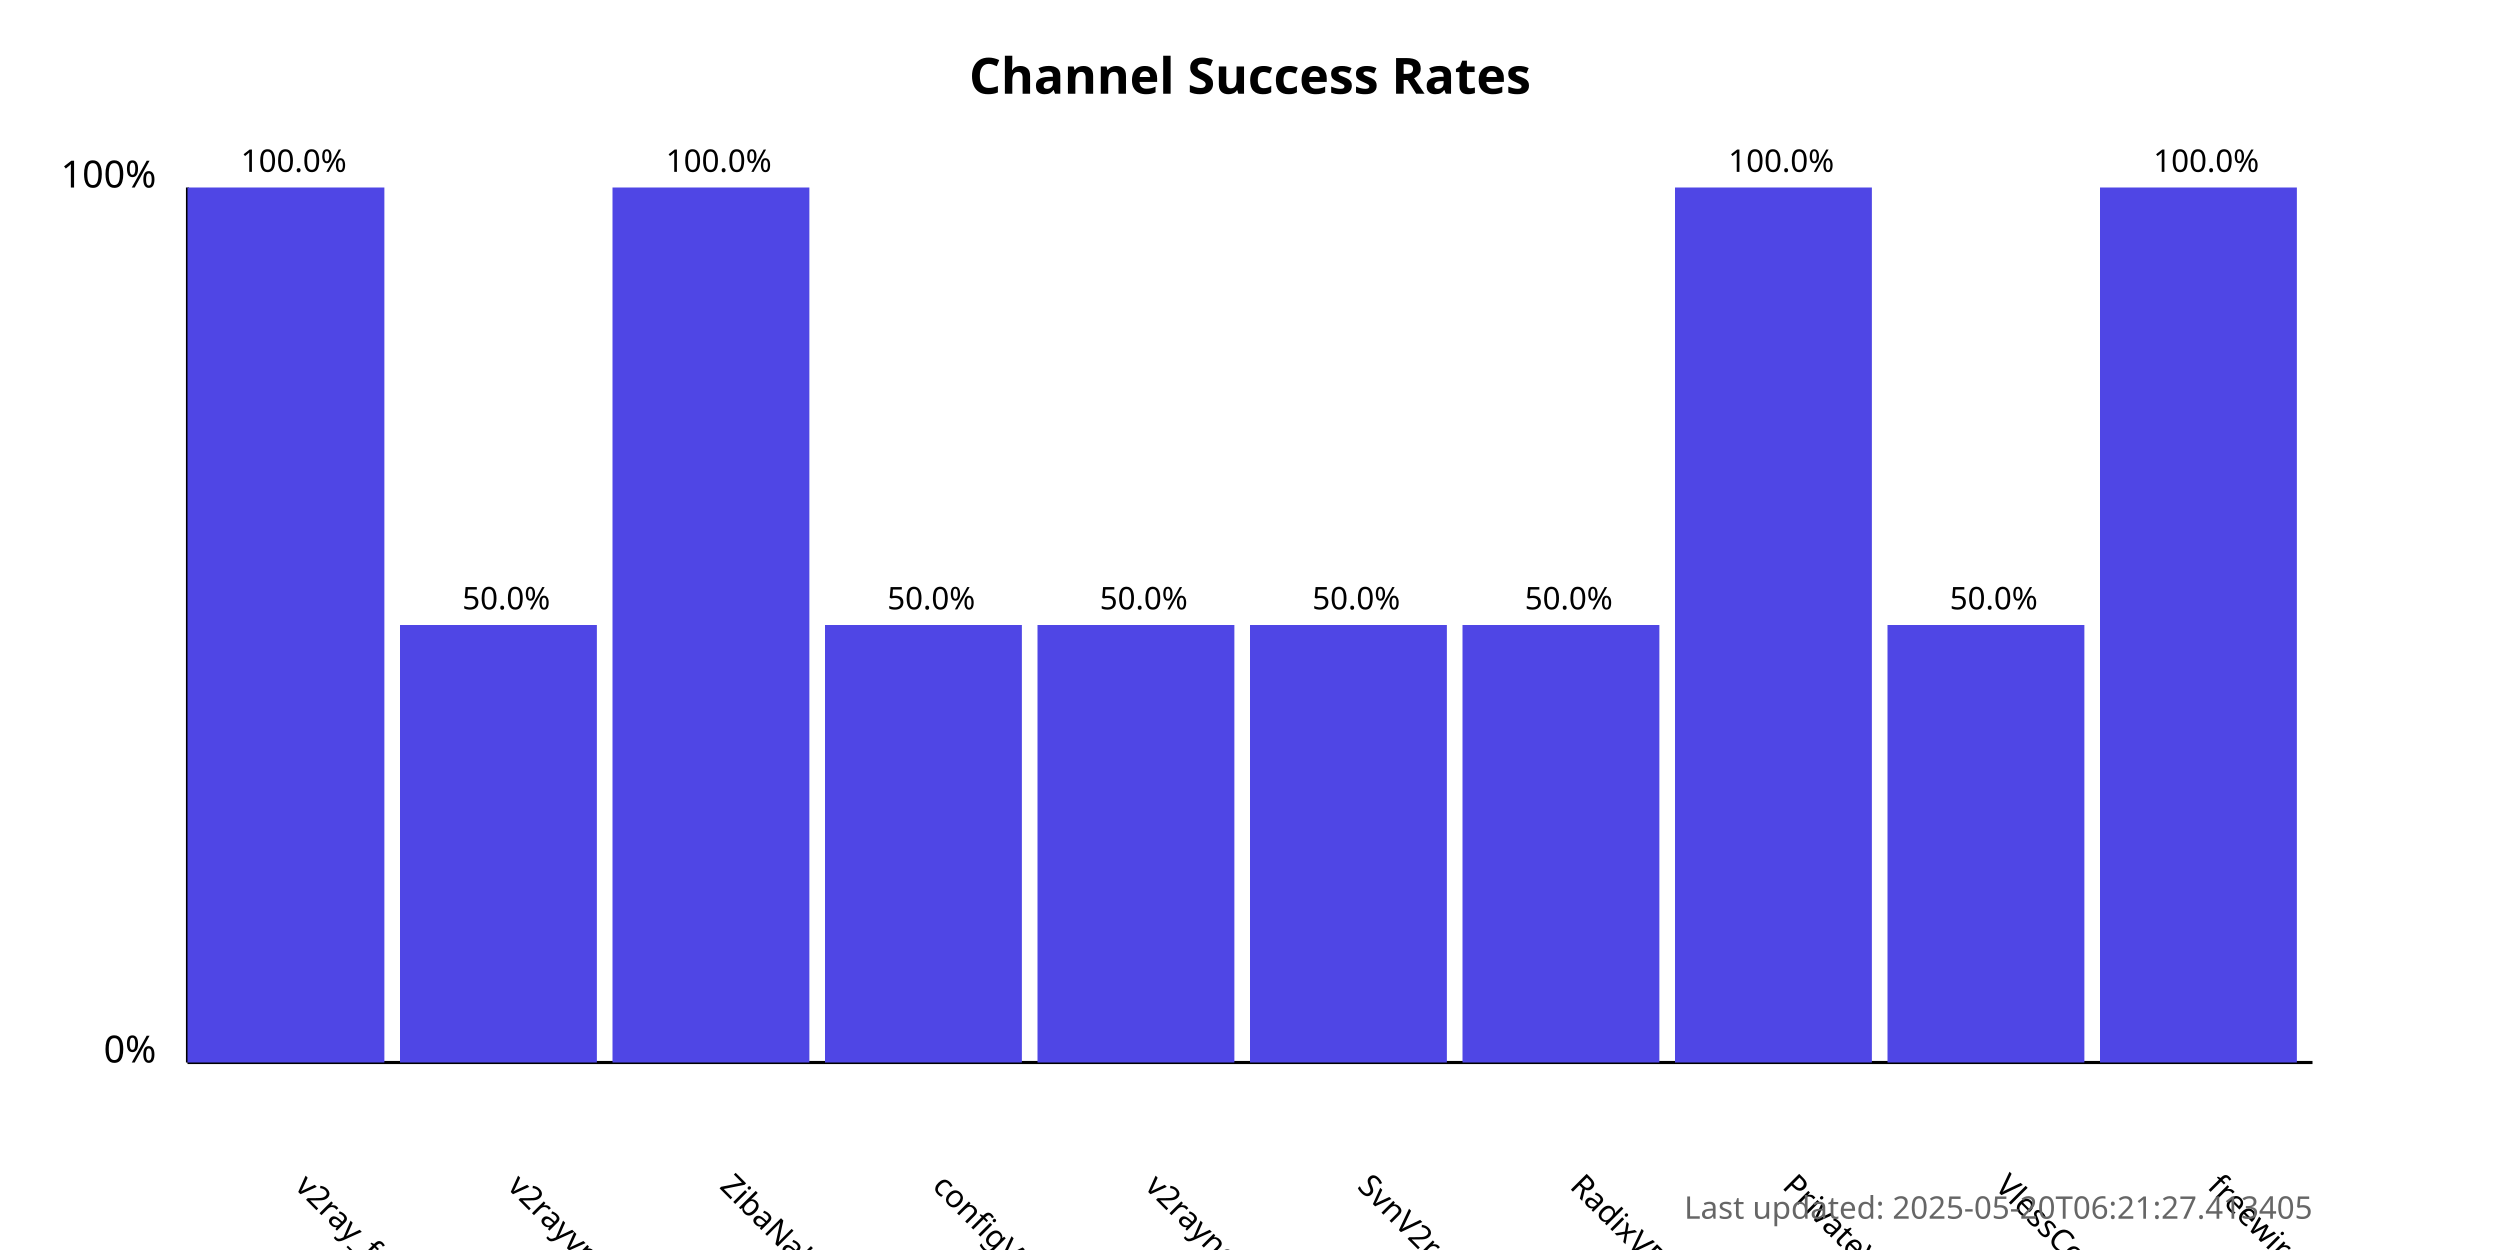
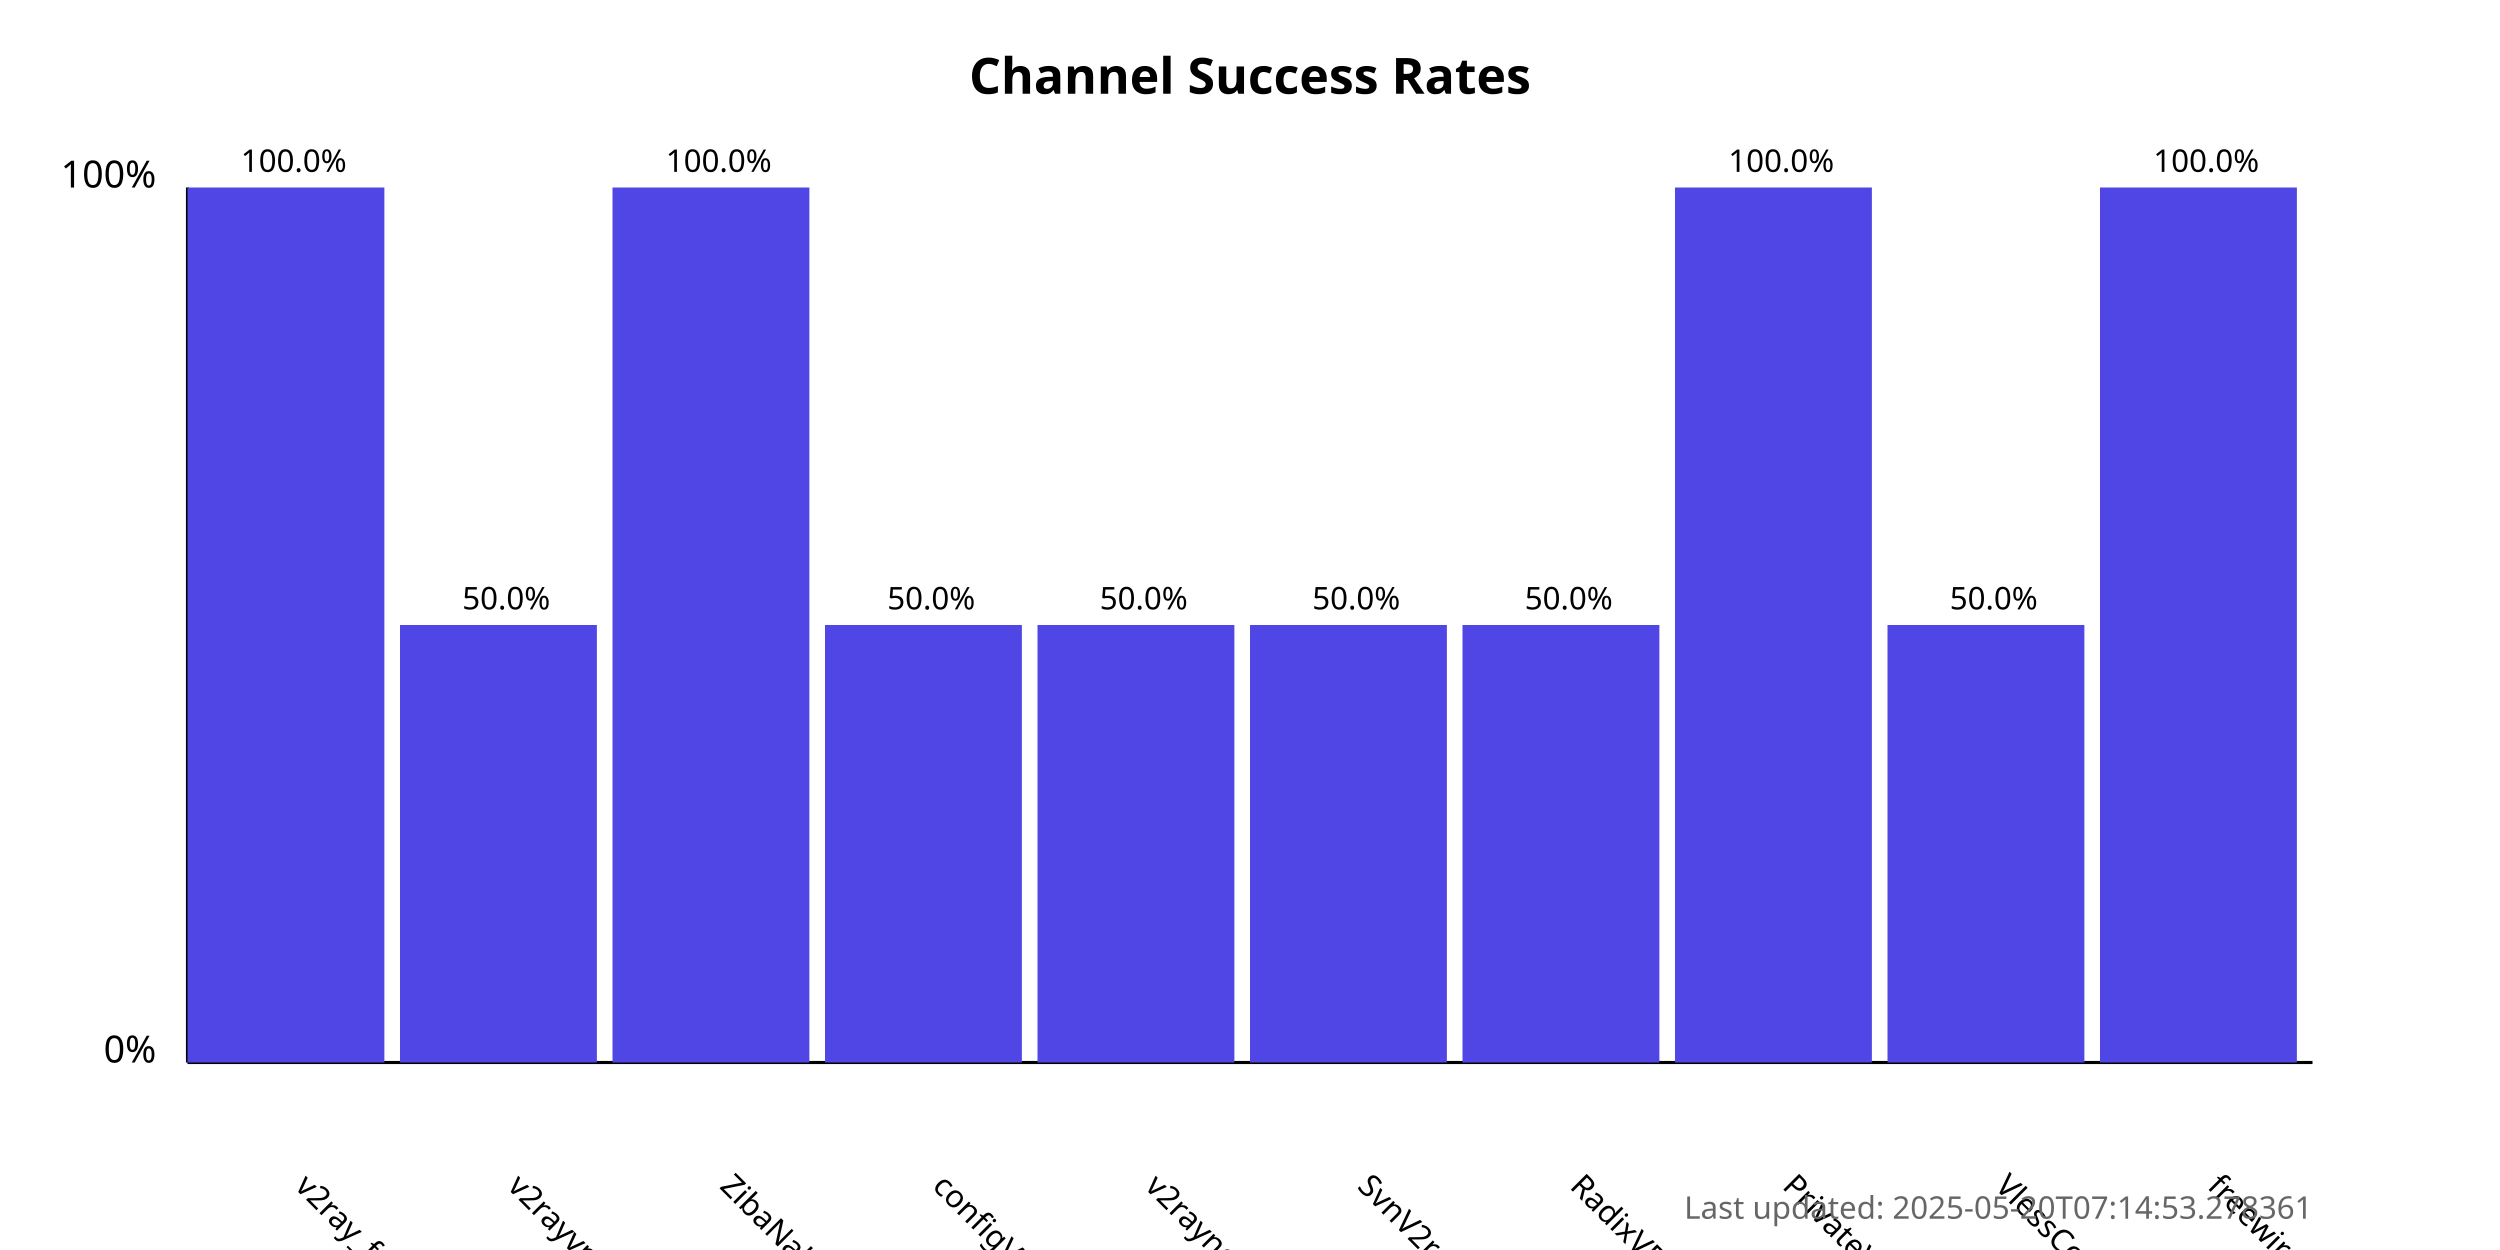
<svg xmlns="http://www.w3.org/2000/svg" width="800" height="400">
  <style>
            .chart-title { font: bold 16px sans-serif; }
            .axis-label { font: 12px sans-serif; }
            .tick-label { font: 10px sans-serif; }
            .bar { fill: #4f46e5; }
            .bar:hover { fill: #6366f1; }
            .timestamp { font: 10px sans-serif; fill: #666; }
        </style>
  <text x="400.0" y="30" text-anchor="middle" class="chart-title">
            Channel Success Rates
        </text>
  <line x1="60" y1="340" x2="60" y2="60" stroke="black" stroke-width="1" />
  <line x1="60" y1="340" x2="740" y2="340" stroke="black" stroke-width="1" />
  <text x="50" y="340" text-anchor="end" class="axis-label">0%</text>
  <text x="50" y="60" text-anchor="end" class="axis-label">100%</text>
  <g>
    <rect x="60" y="60.0" width="63.0" height="280.0" class="bar" />
    <text x="94.0" y="380" transform="rotate(45, 94.0, 380)" text-anchor="start" class="tick-label">
                v2ray_free_conf
            </text>
    <text x="94.0" y="55.0" text-anchor="middle" class="tick-label">
                100.0%
            </text>
  </g>
  <g>
    <rect x="128.0" y="200.0" width="63.0" height="140.0" class="bar" />
    <text x="162.0" y="380" transform="rotate(45, 162.0, 380)" text-anchor="start" class="tick-label">
                v2rayvpno
            </text>
    <text x="162.0" y="195.0" text-anchor="middle" class="tick-label">
                50.0%
            </text>
  </g>
  <g>
    <rect x="196.0" y="60.0" width="63.0" height="280.0" class="bar" />
    <text x="230.0" y="380" transform="rotate(45, 230.0, 380)" text-anchor="start" class="tick-label">
                ZibaNabz
            </text>
    <text x="230.0" y="55.0" text-anchor="middle" class="tick-label">
                100.0%
            </text>
  </g>
  <g>
    <rect x="264.0" y="200.0" width="63.0" height="140.0" class="bar" />
    <text x="298.0" y="380" transform="rotate(45, 298.0, 380)" text-anchor="start" class="tick-label">
                configV2rayForFree
            </text>
    <text x="298.0" y="195.0" text-anchor="middle" class="tick-label">
                50.0%
            </text>
  </g>
  <g>
    <rect x="332.0" y="200.0" width="63.0" height="140.0" class="bar" />
    <text x="366.0" y="380" transform="rotate(45, 366.0, 380)" text-anchor="start" class="tick-label">
                v2rayngvpn
            </text>
    <text x="366.0" y="195.0" text-anchor="middle" class="tick-label">
                50.0%
            </text>
  </g>
  <g>
    <rect x="400.0" y="200.0" width="63.0" height="140.0" class="bar" />
    <text x="434.0" y="380" transform="rotate(45, 434.0, 380)" text-anchor="start" class="tick-label">
                SvnV2ray
            </text>
    <text x="434.0" y="195.0" text-anchor="middle" class="tick-label">
                50.0%
            </text>
  </g>
  <g>
    <rect x="468.0" y="200.0" width="63.0" height="140.0" class="bar" />
    <text x="502.0" y="380" transform="rotate(45, 502.0, 380)" text-anchor="start" class="tick-label">
                RadixVPN
            </text>
    <text x="502.0" y="195.0" text-anchor="middle" class="tick-label">
                50.0%
            </text>
  </g>
  <g>
    <rect x="536.0" y="60.0" width="63.0" height="280.0" class="bar" />
    <text x="570.0" y="380" transform="rotate(45, 570.0, 380)" text-anchor="start" class="tick-label">
                PrivateVPNs
            </text>
    <text x="570.0" y="55.0" text-anchor="middle" class="tick-label">
                100.0%
            </text>
  </g>
  <g>
    <rect x="604.0" y="200.0" width="63.0" height="140.0" class="bar" />
    <text x="638.0" y="380" transform="rotate(45, 638.0, 380)" text-anchor="start" class="tick-label">
                VlessConfig
            </text>
    <text x="638.0" y="195.0" text-anchor="middle" class="tick-label">
                50.0%
            </text>
  </g>
  <g>
    <rect x="672.0" y="60.0" width="63.0" height="280.0" class="bar" />
    <text x="706.0" y="380" transform="rotate(45, 706.0, 380)" text-anchor="start" class="tick-label">
                freewireguard
            </text>
    <text x="706.0" y="55.0" text-anchor="middle" class="tick-label">
                100.0%
            </text>
  </g>
  <text x="740" y="390" text-anchor="end" class="timestamp">
-             Last updated: 2025-05-20T06:21:27.413405
+             Last updated: 2025-05-20T07:14:53.278361
        </text>
</svg>
